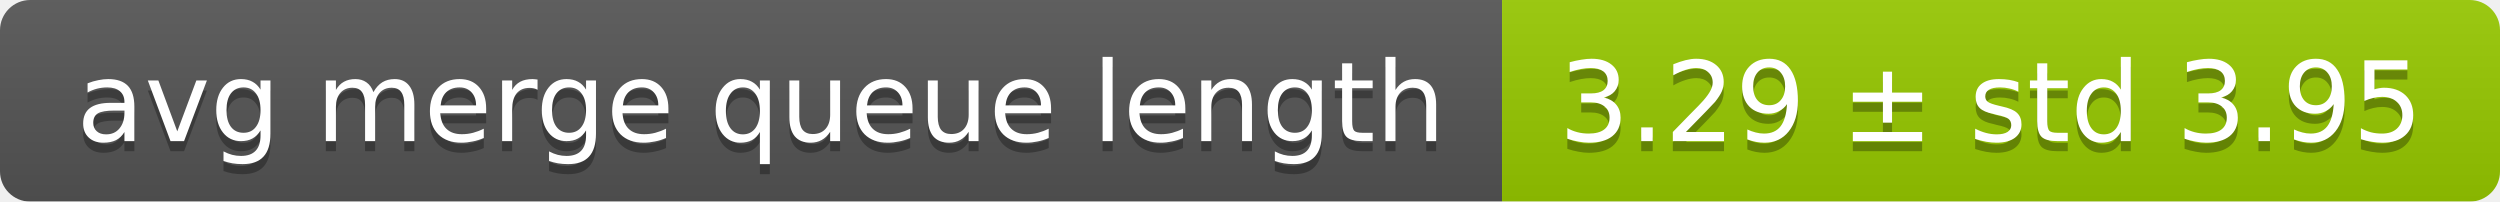
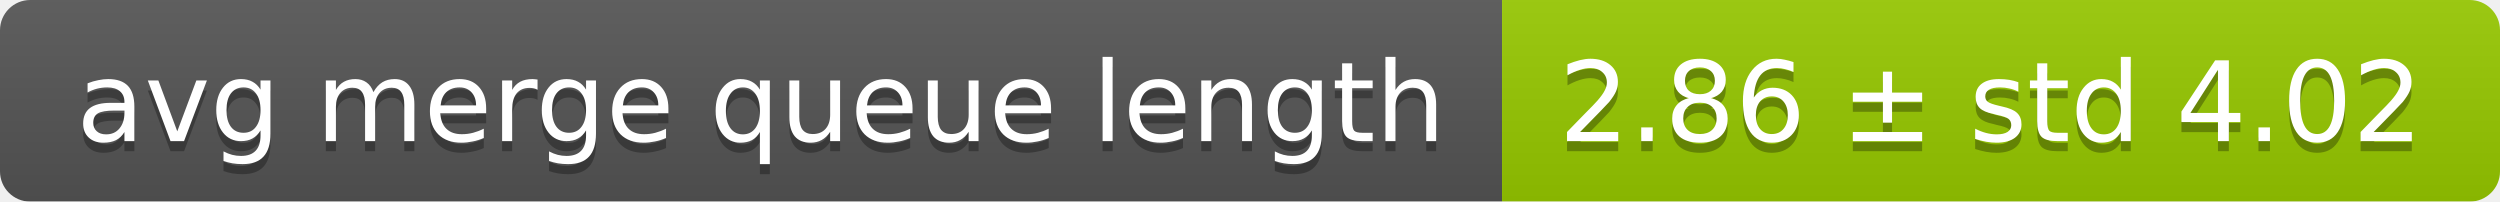
<svg xmlns="http://www.w3.org/2000/svg" width="248" height="20">
  <linearGradient id="smooth" x2="0" y2="100%">
    <stop offset="0" stop-color="#bbb" stop-opacity=".1" />
    <stop offset="1" stop-opacity=".1" />
  </linearGradient>
  <mask id="round">
    <rect width="248" height="20" rx="3" fill="#fff" />
  </mask>
  <g mask="url(#round)">
    <rect width="149" height="20" fill="#555" />
    <rect x="149" width="99" height="20" fill="#97ca00" />
    <rect width="248" height="20" fill="url(#smooth)" />
  </g>
  <g fill="#fff" text-anchor="middle" font-family="DejaVu Sans,Verdana,Geneva,sans-serif" font-size="11">
    <text x="75.5" y="15" fill="#010101" fill-opacity=".3">avg merge queue length</text>
    <text x="75.5" y="14">avg merge queue length</text>
-     <text x="197.5" y="15" fill="#010101" fill-opacity=".3">3.29 ± std 3.95</text>
-     <text x="197.5" y="14">3.29 ± std 3.95</text>
+     <text x="197.5" y="15" fill="#010101" fill-opacity=".3">2.86 ± std 4.02</text>
+     <text x="197.5" y="14">2.86 ± std 4.02</text>
  </g>
</svg>
